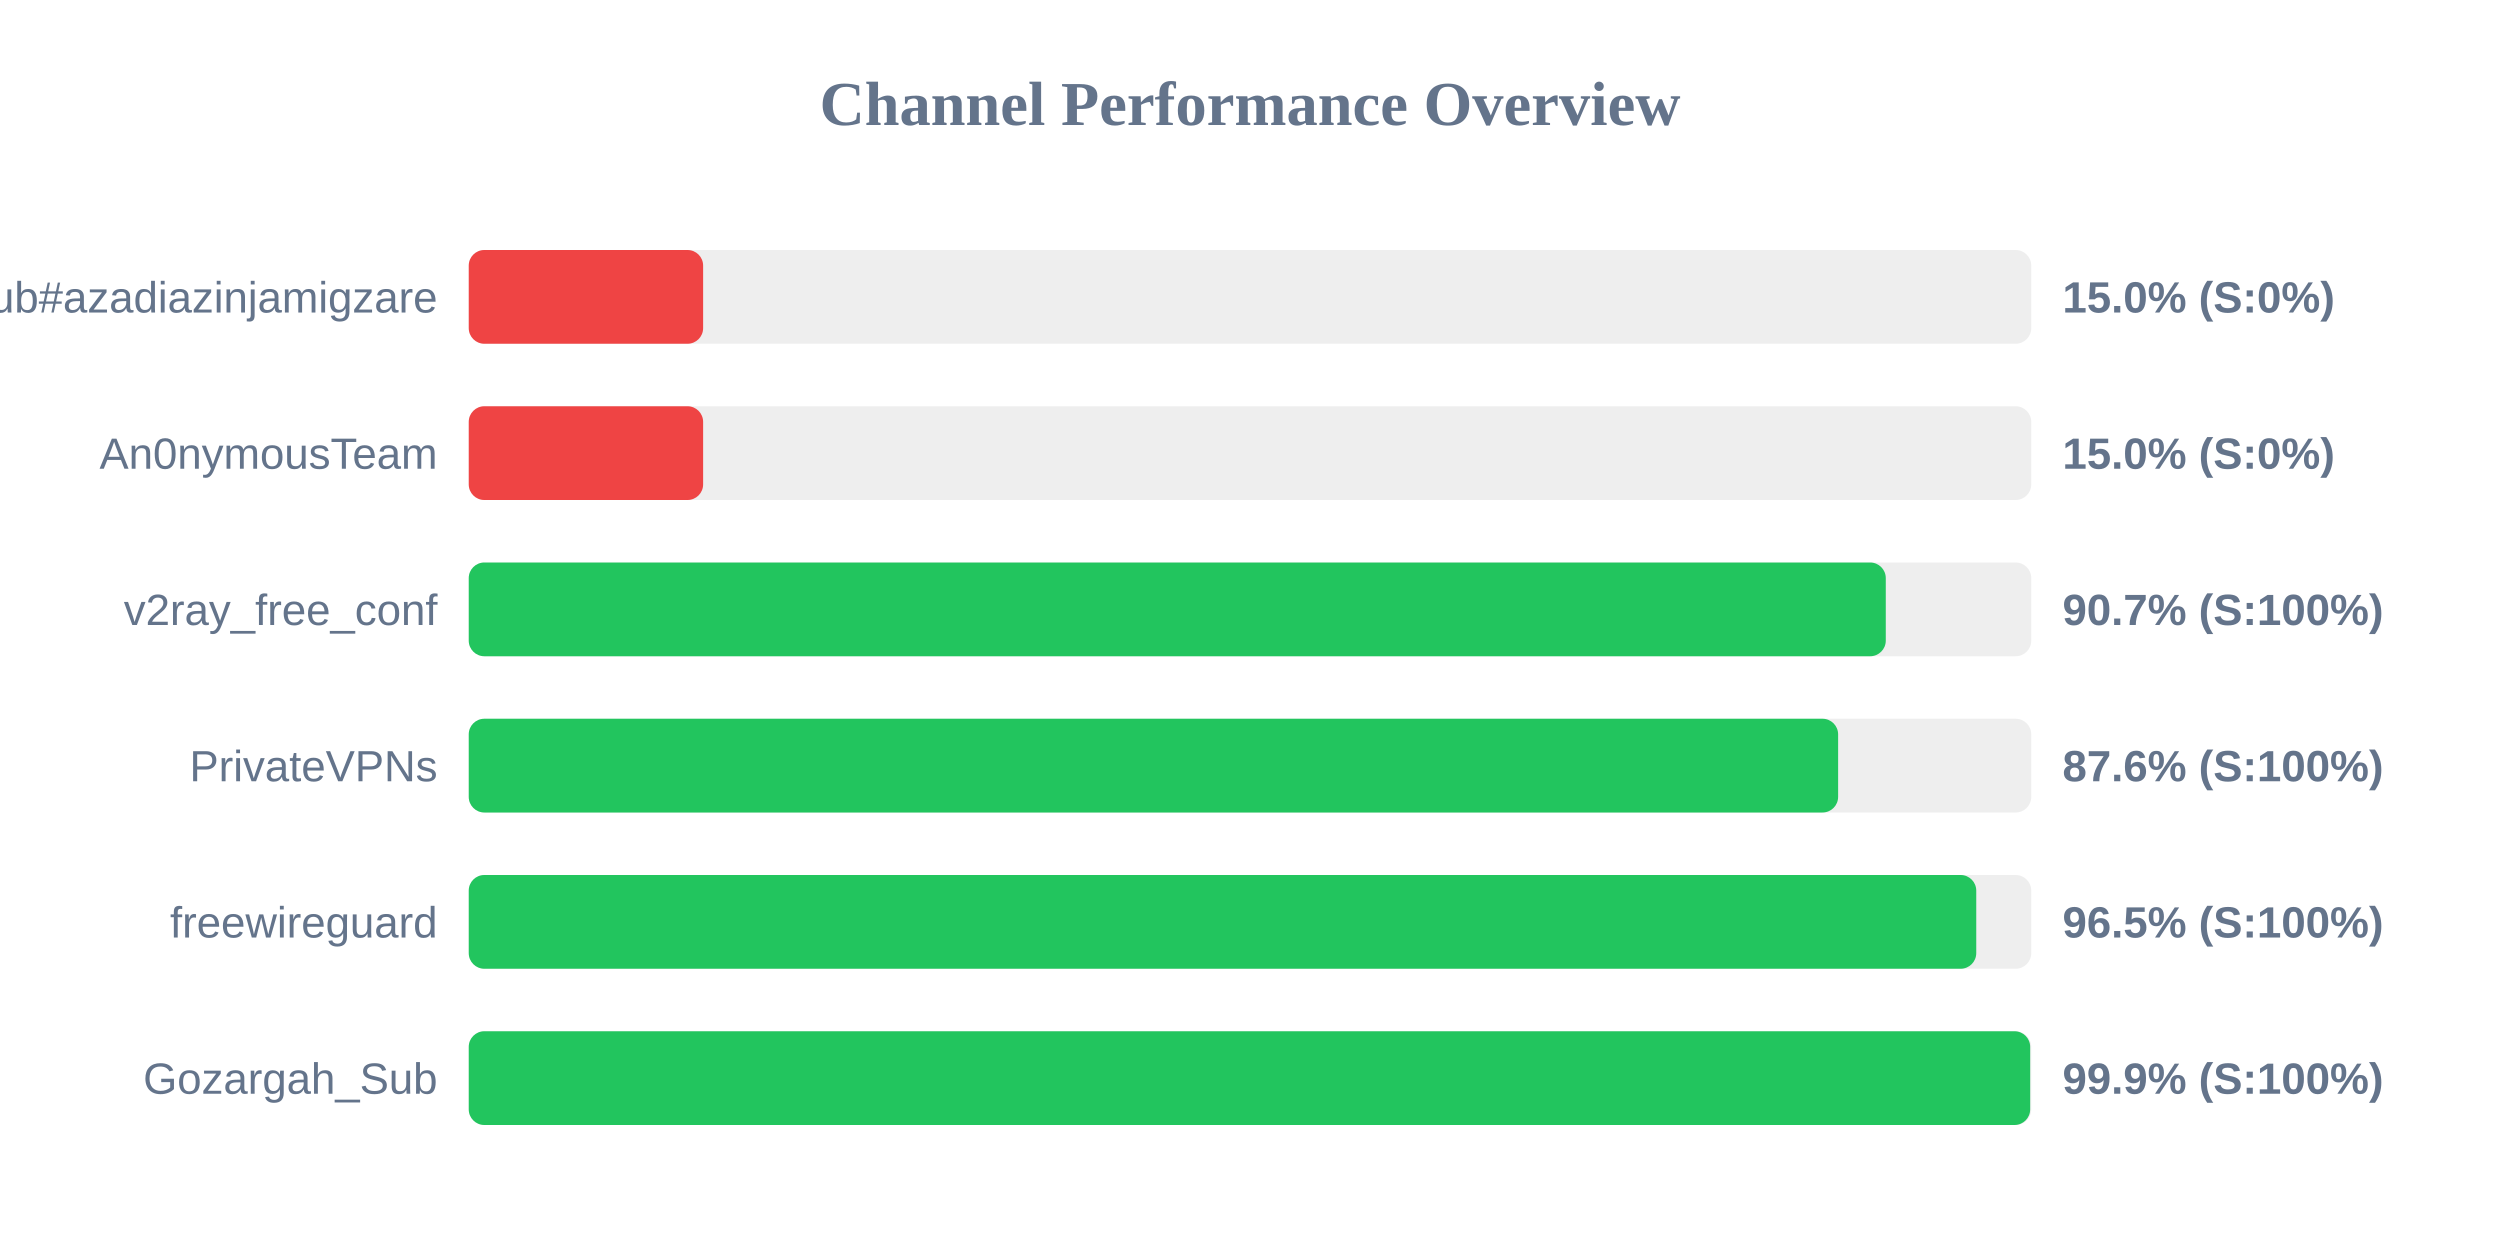
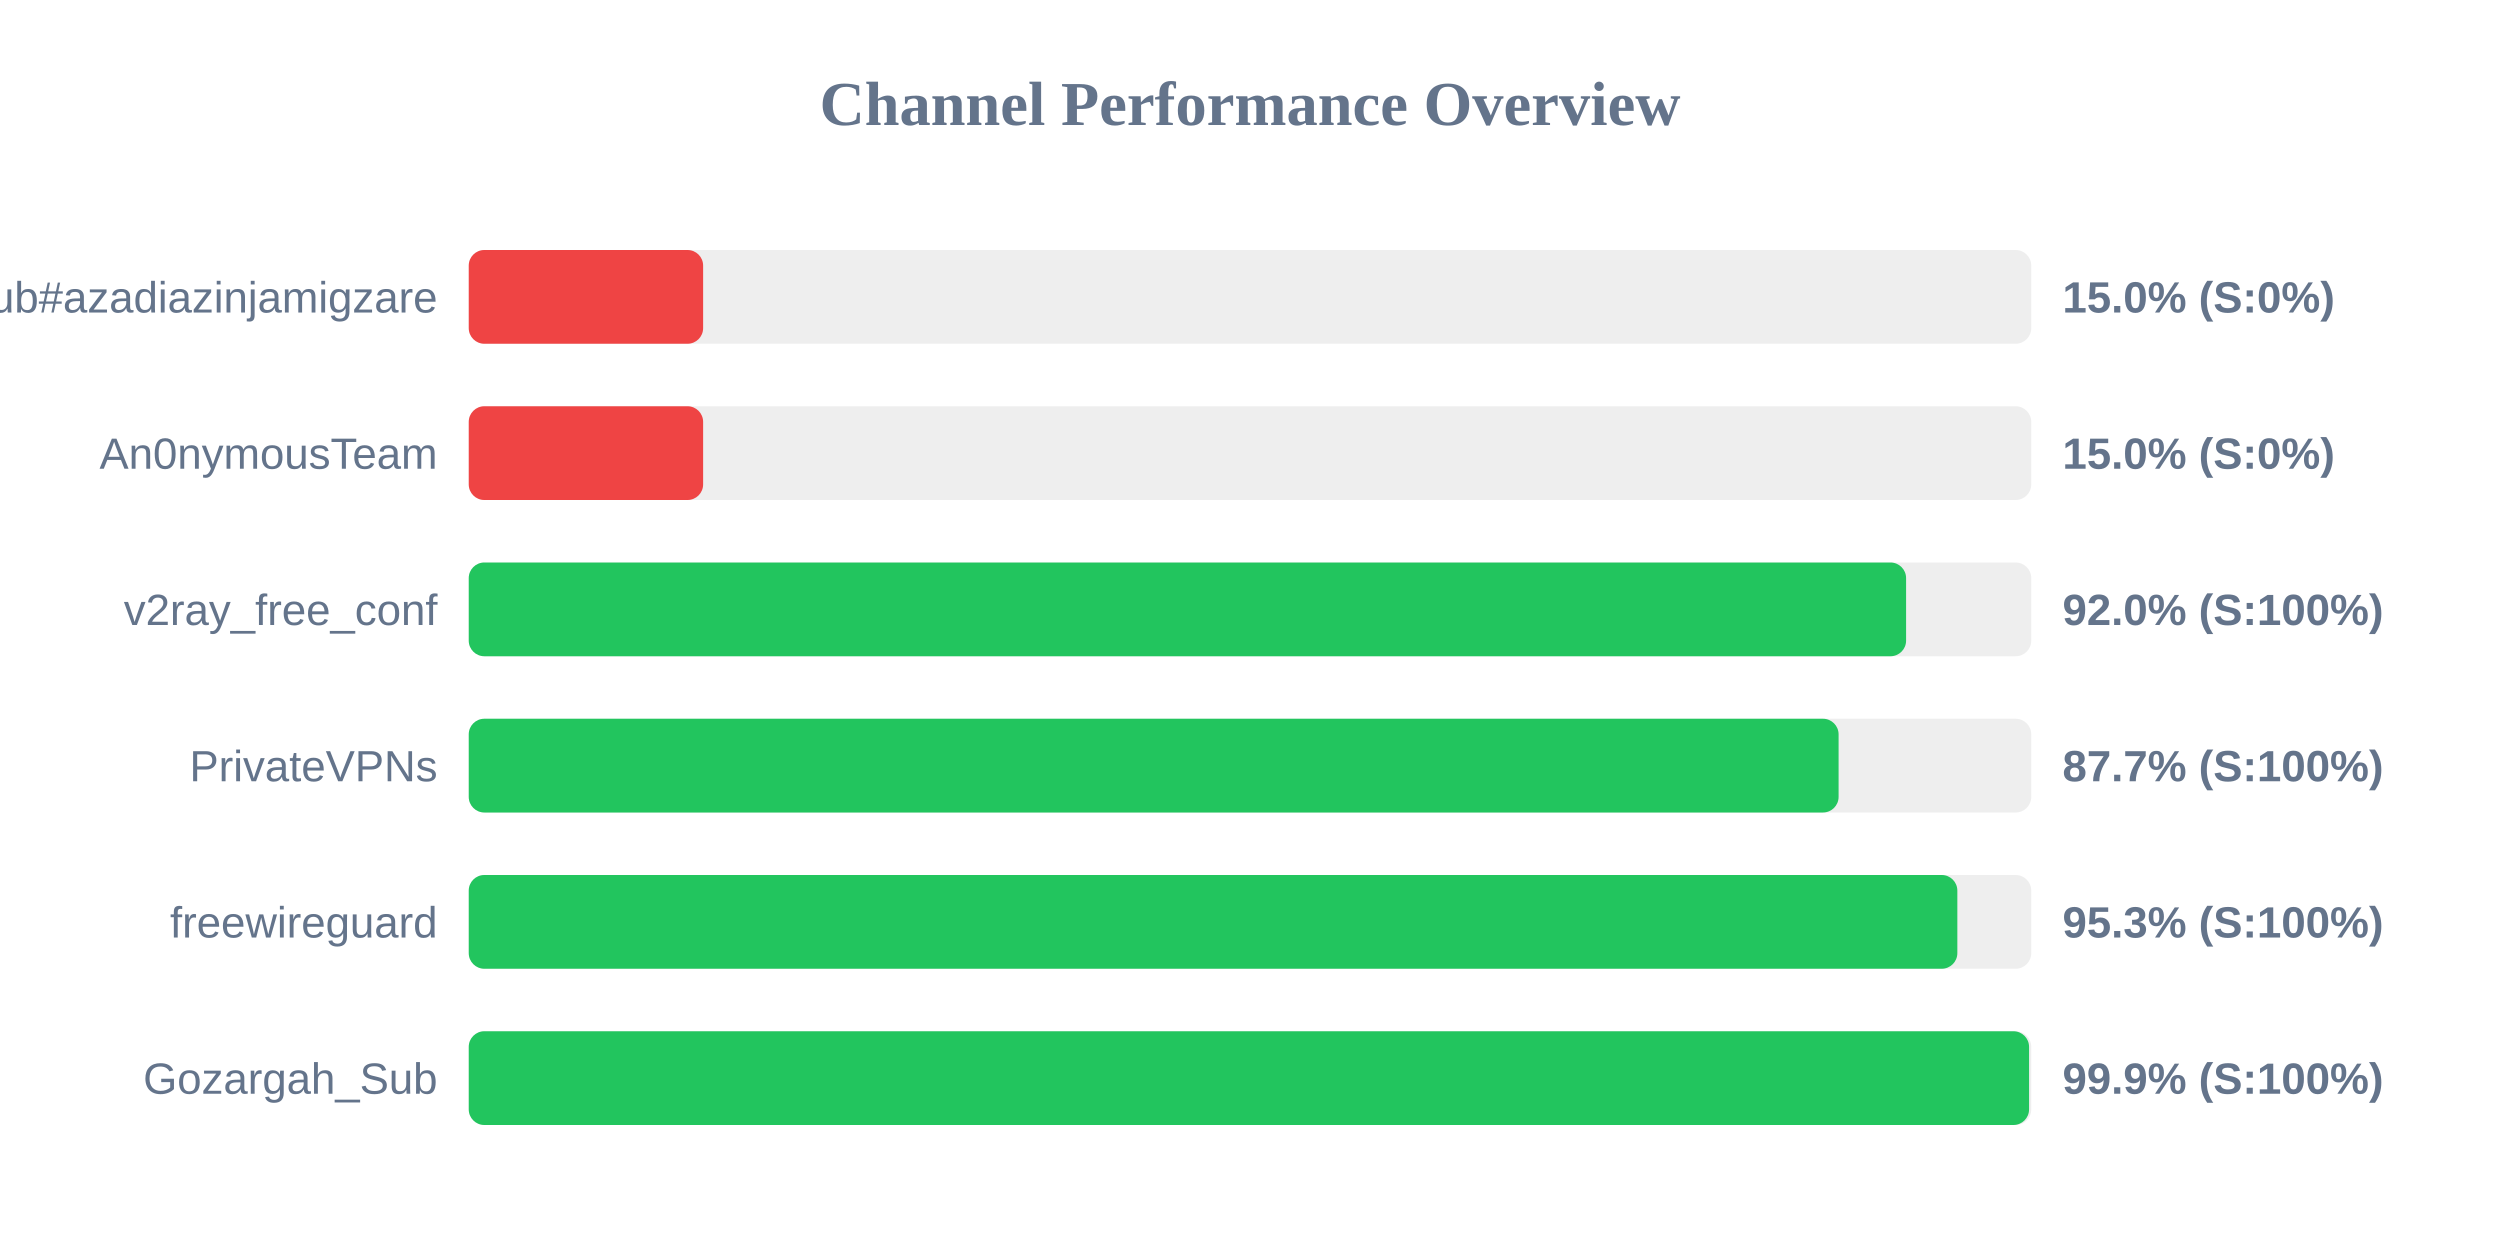
<svg xmlns="http://www.w3.org/2000/svg" width="800" height="400" version="1.1">
  <style>
        .row { font: 14px Arial; fill: #64748b; }
        .score { font: bold 14px Arial; fill: #64748b; }
    </style>
  <text x="400" y="40" text-anchor="middle" font-size="20px" font-weight="bold" fill="#64748b">Channel Performance Overview</text>
  <rect x="150" y="80" width="500" height="30" fill="#eee" rx="5" />
  <rect x="150" y="80" width="75.0" height="30" fill="#ef4444" rx="5" />
  <text x="140" y="100" text-anchor="end" class="row">Sub#azadiazinjamigzare</text>
  <text x="660" y="100" text-anchor="start" class="score">15.0% (S:0%)</text>
  <rect x="150" y="130" width="500" height="30" fill="#eee" rx="5" />
  <rect x="150" y="130" width="75.0" height="30" fill="#ef4444" rx="5" />
  <text x="140" y="150" text-anchor="end" class="row">An0nymousTeam</text>
  <text x="660" y="150" text-anchor="start" class="score">15.0% (S:0%)</text>
  <rect x="150" y="180" width="500" height="30" fill="#eee" rx="5" />
-   <rect x="150" y="180" width="453.45" height="30" fill="#22c55e" rx="5" />
+   <rect x="150" y="180" width="459.95" height="30" fill="#22c55e" rx="5" />
  <text x="140" y="200" text-anchor="end" class="row">v2ray_free_conf</text>
-   <text x="660" y="200" text-anchor="start" class="score">90.7% (S:100%)</text>
+   <text x="660" y="200" text-anchor="start" class="score">92.0% (S:100%)</text>
  <rect x="150" y="230" width="500" height="30" fill="#eee" rx="5" />
-   <rect x="150" y="230" width="438.2" height="30" fill="#22c55e" rx="5" />
+   <rect x="150" y="230" width="438.35" height="30" fill="#22c55e" rx="5" />
  <text x="140" y="250" text-anchor="end" class="row">PrivateVPNs</text>
-   <text x="660" y="250" text-anchor="start" class="score">87.6% (S:100%)</text>
+   <text x="660" y="250" text-anchor="start" class="score">87.7% (S:100%)</text>
  <rect x="150" y="280" width="500" height="30" fill="#eee" rx="5" />
-   <rect x="150" y="280" width="482.4" height="30" fill="#22c55e" rx="5" />
+   <rect x="150" y="280" width="476.35" height="30" fill="#22c55e" rx="5" />
  <text x="140" y="300" text-anchor="end" class="row">freewireguard</text>
-   <text x="660" y="300" text-anchor="start" class="score">96.5% (S:100%)</text>
+   <text x="660" y="300" text-anchor="start" class="score">95.3% (S:100%)</text>
  <rect x="150" y="330" width="500" height="30" fill="#eee" rx="5" />
-   <rect x="150" y="330" width="499.65" height="30" fill="#22c55e" rx="5" />
+   <rect x="150" y="330" width="499.3" height="30" fill="#22c55e" rx="5" />
  <text x="140" y="350" text-anchor="end" class="row">Gozargah_Sub</text>
  <text x="660" y="350" text-anchor="start" class="score">99.9% (S:100%)</text>
</svg>
